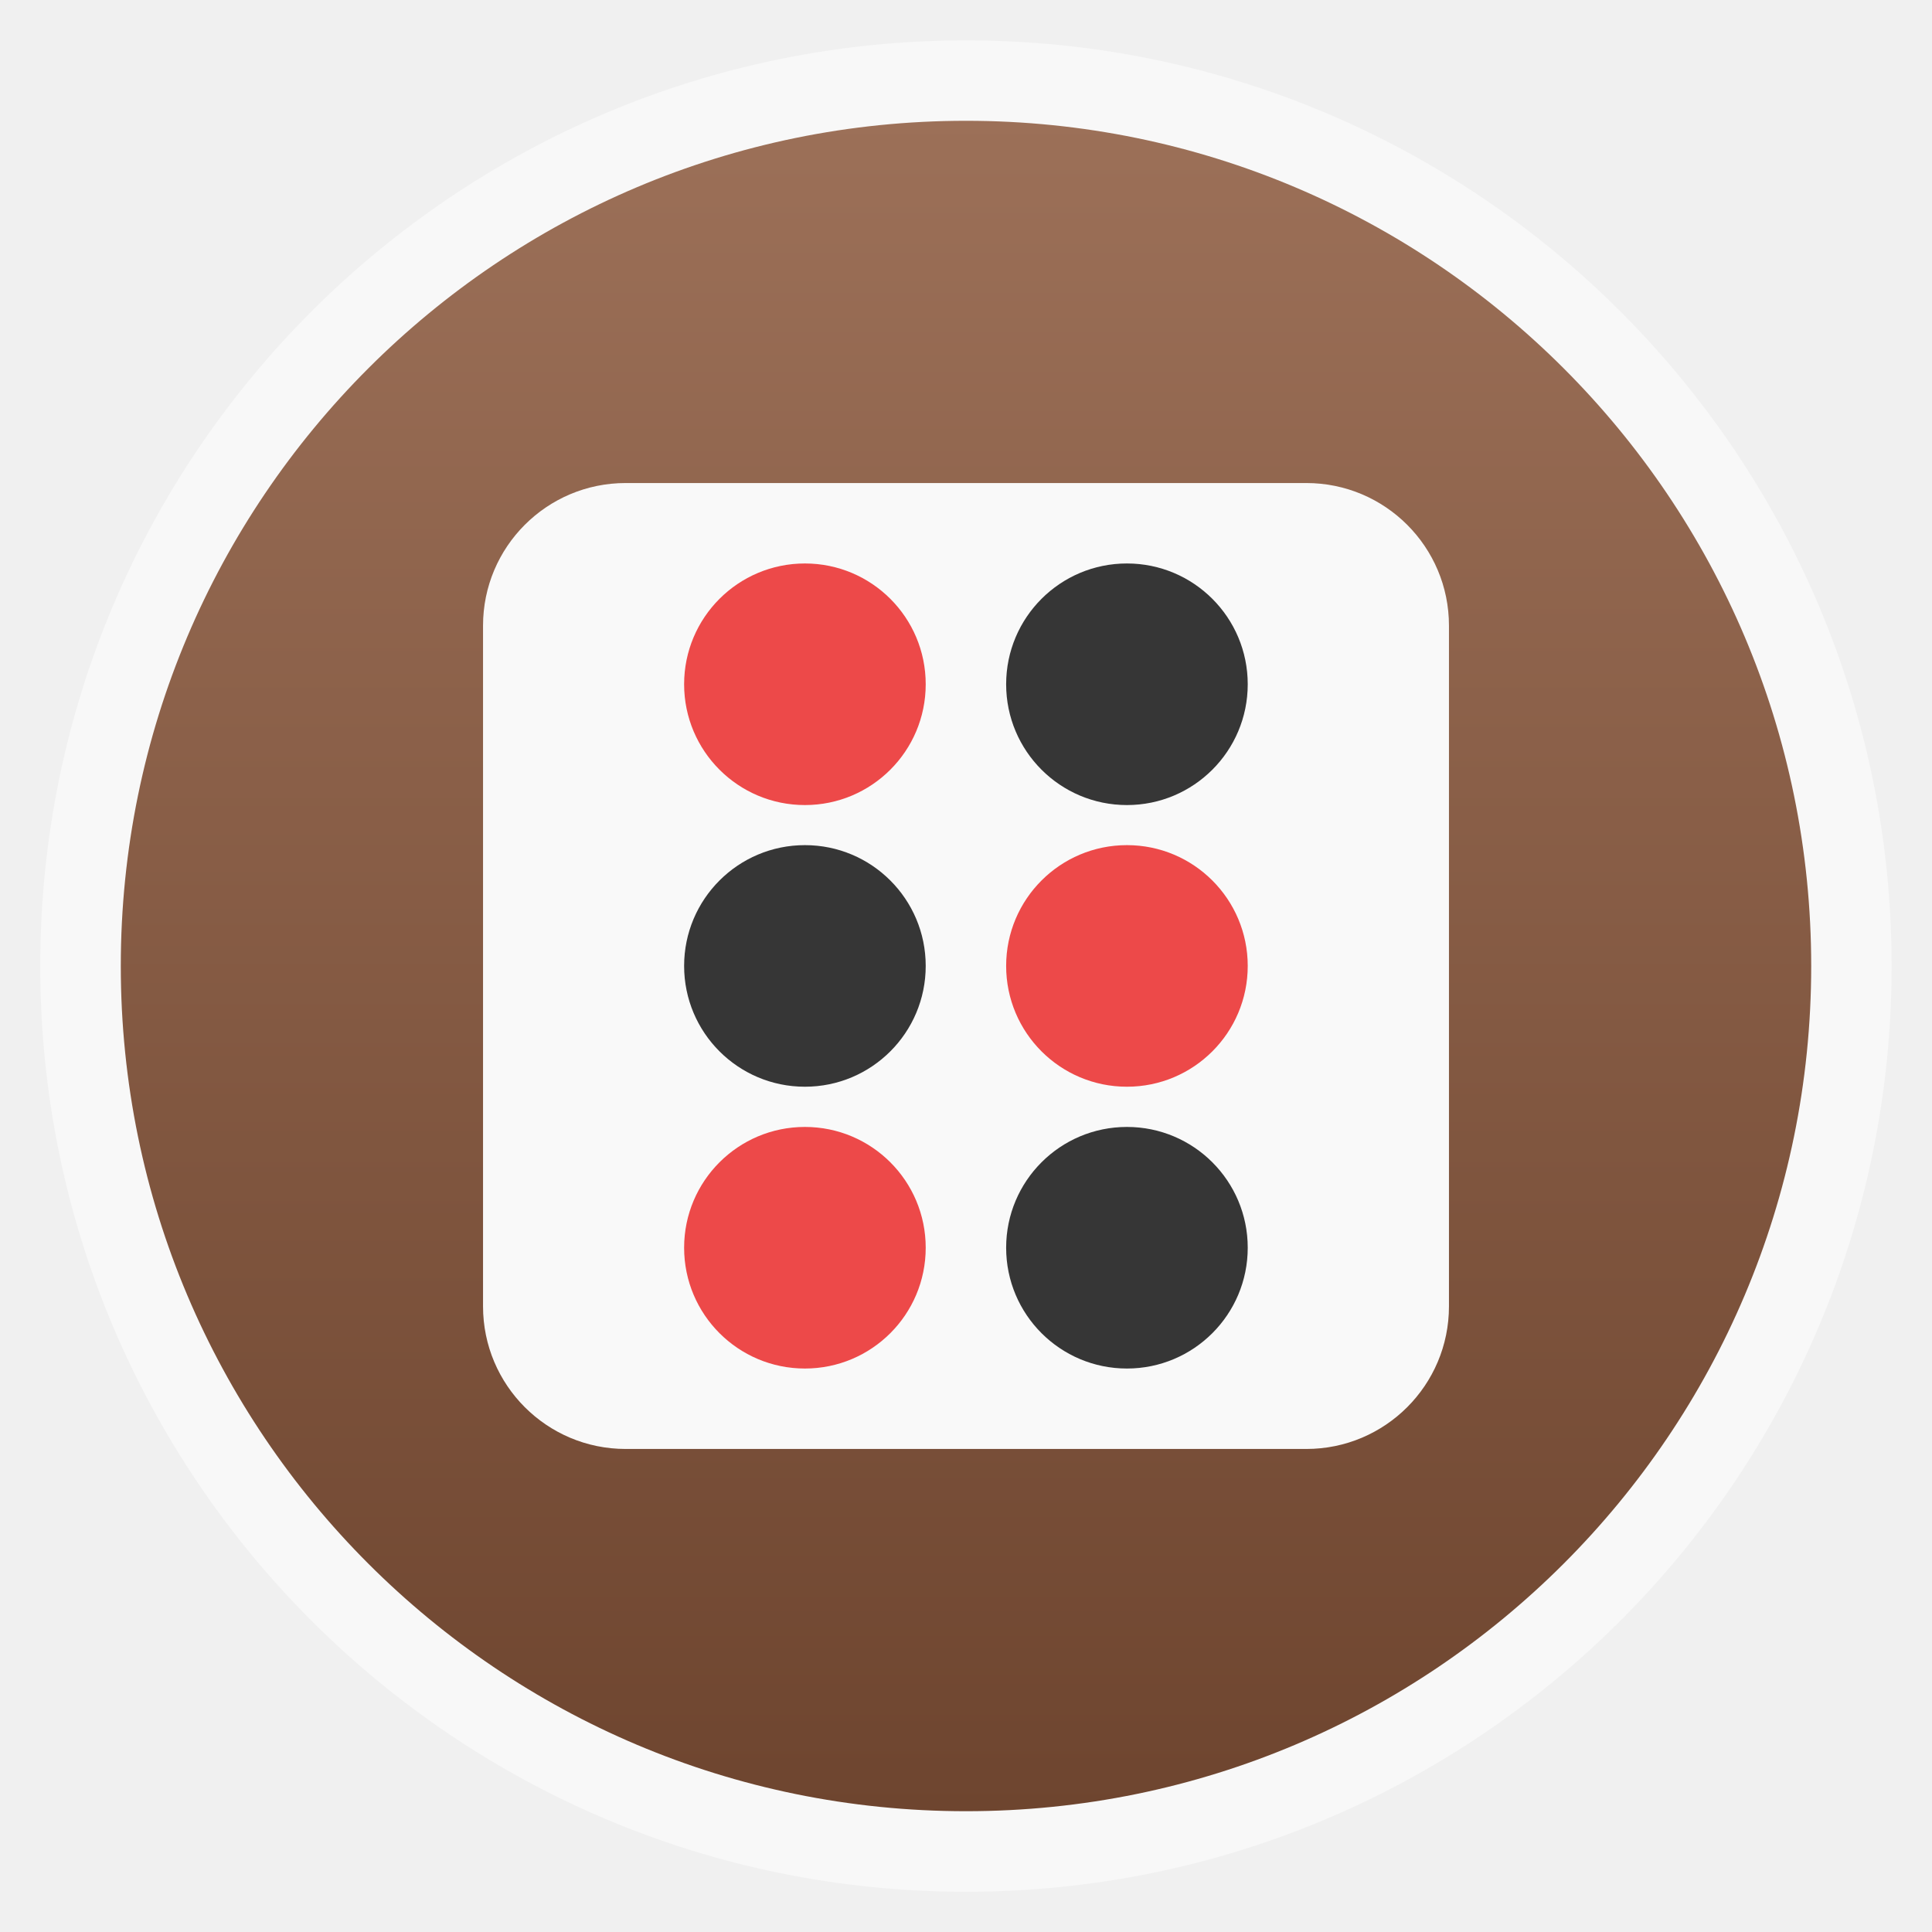
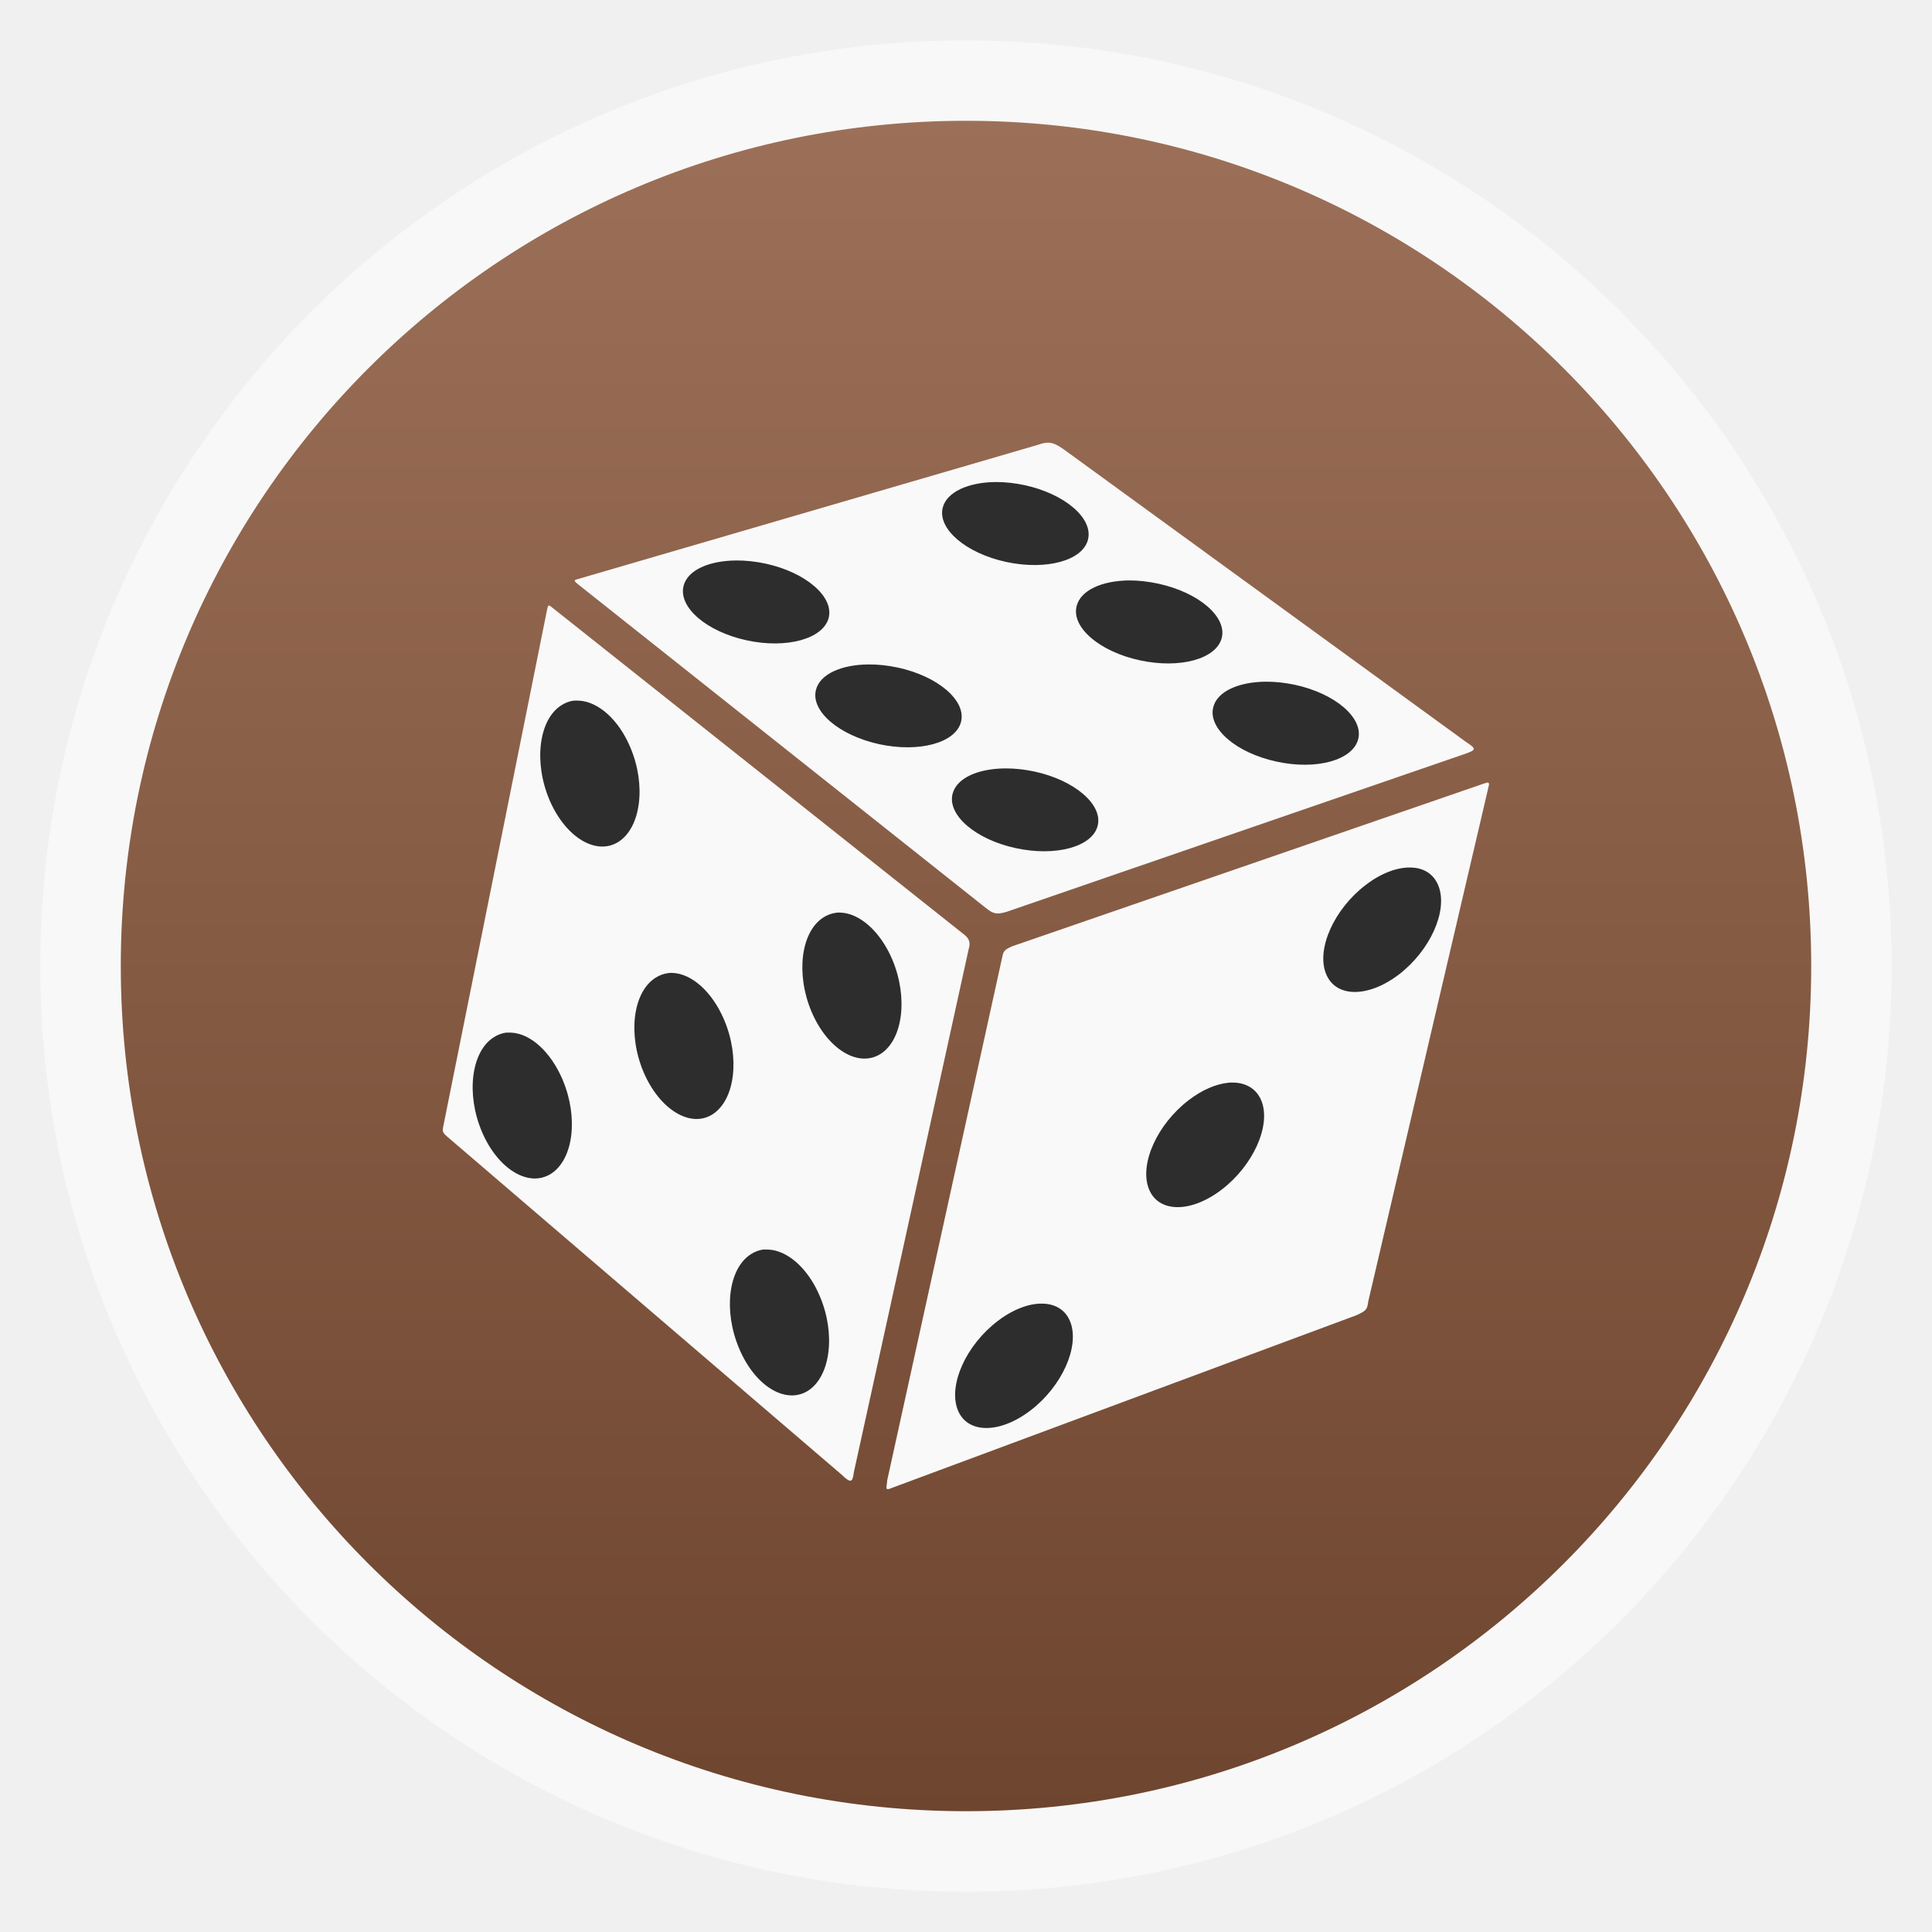
<svg xmlns="http://www.w3.org/2000/svg" xmlns:xlink="http://www.w3.org/1999/xlink" width="48" viewBox="0 0 13.547 13.547" height="48" id="svg2" version="1.1">
  <defs id="defs4">
    <linearGradient gradientTransform="matrix(.8 0 0 .8 1.6615 1.03375)" xlink:href="#linearGradient4460-8" id="linearGradient3932" x1="4.626" x2="8.859" gradientUnits="userSpaceOnUse" />
    <linearGradient id="linearGradient4460-8">
      <stop offset="0" style="stop-color:#c22219" id="stop8" />
      <stop offset="1" style="stop-color:#e12a20" id="stop10" />
    </linearGradient>
    <linearGradient id="linearGradient4460-9">
      <stop offset="0" style="stop-color:#6e452f;stop-opacity:1;" id="stop13" />
      <stop offset="1" style="stop-color:#9c7058;stop-opacity:1;" id="stop15" />
    </linearGradient>
    <linearGradient gradientTransform="matrix(1.10525,0,0,1.10525,-134.2787,-295.7618)" xlink:href="#linearGradient4460-9" id="linearGradient3073" y1="279.096" y2="268.33" gradientUnits="userSpaceOnUse" x2="0" />
    <linearGradient xlink:href="#linearGradient4460-9" id="linearGradient3795" gradientUnits="userSpaceOnUse" gradientTransform="matrix(1.10525,0,0,1.10525,-134.2787,-295.7618)" y1="279.096" x2="0" y2="268.33" />
  </defs>
  <rect id="rect20" style="opacity:0.5;fill:#ffffff;fill-rule:evenodd" height="12.982" rx="6.491" y="0.283" x="0.282" width="12.982" />
  <rect id="rect22" style="fill:url(#linearGradient3795);fill-rule:evenodd" height="11.853" rx="5.926" y="0.847" x="0.847" width="11.853" />
-   <rect width="6.773" x="3.387" y="3.387" rx="1" height="6.773" style="fill:#f9f9f9;fill-opacity:1;stroke:none" id="rect24" ry="1" />
-   <path style="fill:#363636;fill-opacity:1;stroke:none" d="m 8.749,8.749 c 0,0.468 -0.379,0.847 -0.847,0.847 -0.468,0 -0.847,-0.379 -0.847,-0.847 0,-0.468 0.379,-0.847 0.847,-0.847 0.468,0 0.847,0.379 0.847,0.847 z" id="path3792" />
-   <path style="fill:#ed4949;fill-opacity:1;stroke:none" d="m 8.749,6.773 c 0,0.468 -0.379,0.847 -0.847,0.847 -0.468,0 -0.847,-0.379 -0.847,-0.847 0,-0.468 0.379,-0.847 0.847,-0.847 0.468,0 0.847,0.379 0.847,0.847 z" id="path3790" />
-   <path style="fill:#363636;fill-opacity:1;stroke:none" d="m 8.749,4.798 c 0,0.468 -0.379,0.847 -0.847,0.847 -0.468,0 -0.847,-0.379 -0.847,-0.847 0,-0.468 0.379,-0.847 0.847,-0.847 0.468,0 0.847,0.379 0.847,0.847 z" id="path3788" />
-   <path style="fill:#ed4949;fill-opacity:1;stroke:none" d="m 6.491,8.749 c 0,0.468 -0.379,0.847 -0.847,0.847 -0.468,0 -0.847,-0.379 -0.847,-0.847 0,-0.468 0.379,-0.847 0.847,-0.847 0.468,0 0.847,0.379 0.847,0.847 z" id="path3786" />
-   <path style="fill:#363636;fill-opacity:1;stroke:none" d="m 6.491,6.773 c 0,0.468 -0.379,0.847 -0.847,0.847 -0.468,0 -0.847,-0.379 -0.847,-0.847 0,-0.468 0.379,-0.847 0.847,-0.847 0.468,0 0.847,0.379 0.847,0.847 z" id="path3784" />
-   <path style="fill:#ed4949;fill-opacity:1;stroke:none" d="m 6.491,4.798 c 0,0.468 -0.379,0.847 -0.847,0.847 -0.468,0 -0.847,-0.379 -0.847,-0.847 0,-0.468 0.379,-0.847 0.847,-0.847 0.468,0 0.847,0.379 0.847,0.847 z" id="path3772" />
+   <path style="fill:#2d2d2d;stroke:none;stroke-width:1px;stroke-linecap:butt;stroke-linejoin:miter;stroke-opacity:1;fill-opacity:1" d="m 23.099,34.418 10.338,-12.631 2.595,-0.779 0,1.254 -0.519,1.99 -8.954,10.554 -1.86,0.995 -1.298,-0.303 z" id="path3779" transform="scale(0.2822222,0.2822222)" />
+   <path style="fill:#2d2d2d;stroke:none;stroke-width:1px;stroke-linecap:butt;stroke-linejoin:miter;stroke-opacity:1;fill-opacity:1" d="m 16.437,14.26 2.249,-0.822 1.644,0.692 7.527,5.84 -0.433,0.995 -1.427,0.779 -2.422,-1.038 -6.532,-5.104 z" id="path3781" transform="scale(0.2822222,0.2822222)" />
+   <path style="fill:#2d2d2d;stroke:none;stroke-width:1px;stroke-linecap:butt;stroke-linejoin:miter;stroke-opacity:1;fill-opacity:1" d="m 22.839,12.617 1.081,1.125 7.786,5.753 2.898,-0.995 -1.687,-1.817 -7.354,-5.191 -2.249,0.649 z" id="path3783" transform="scale(0.2822222,0.2822222)" />
+   <path style="fill:#2d2d2d;stroke:none;stroke-width:1px;stroke-linecap:butt;stroke-linejoin:miter;stroke-opacity:1;fill-opacity:1" d="m 13.972,16.683 8.911,6.748 0,2.12 -1.298,1.427 -2.336,-2.033 -6.445,-4.931 z" id="path3785" transform="scale(0.2822222,0.2822222)" />
+   <path style="fill:#2d2d2d;stroke:none;stroke-width:1px;stroke-linecap:butt;stroke-linejoin:miter;stroke-opacity:1;fill-opacity:1" d="m 17.562,24.166 -2.898,-0.26 -2.682,1.471 -0.606,2.639 2.12,1.99 4.672,3.763 1.773,1.687 1.341,-2.552 -2.985,-8.046 c 0,0 -0.735,-1.168 -0.735,-0.908 0,0.26 0,0.216 0,0.216 z" id="path3787" transform="scale(0.2822222,0.2822222)" />
+   <path style="fill:#f9f9f9;fill-opacity:1;stroke:none" d="m 7.351,3.104 c -0.021,-4.63e-4 -0.044,0.005 -0.073,0.015 L 4.05,4.061 c -0.027,0.006 -0.025,0.013 -0.003,0.031 l 2.865,2.274 c 0.053,0.043 0.078,0.049 0.151,0.026 L 10.276,5.285 c 0.074,-0.027 0.079,-0.033 0.003,-0.083 L 7.459,3.151 C 7.416,3.121 7.386,3.105 7.351,3.104 z M 6.983,3.38 c 0.064,-4.629e-4 0.132,0.007 0.202,0.022 C 7.466,3.463 7.666,3.634 7.629,3.783 7.593,3.931 7.336,4.001 7.054,3.94 6.773,3.879 6.574,3.709 6.61,3.561 6.637,3.45 6.79,3.381 6.983,3.38 z M 5.164,3.93 c 0.064,-4.629e-4 0.134,0.007 0.204,0.022 0.281,0.061 0.479,0.231 0.443,0.379 C 5.774,4.479 5.517,4.551 5.236,4.49 4.954,4.429 4.756,4.258 4.793,4.109 4.82,3.998 4.971,3.931 5.164,3.93 z m 2.756,0.14 c 0.064,-4.63e-4 0.134,0.008 0.204,0.023 C 8.405,4.155 8.603,4.324 8.567,4.472 8.53,4.621 8.273,4.691 7.992,4.63 7.71,4.569 7.512,4.399 7.549,4.251 7.576,4.139 7.727,4.071 7.92,4.07 z m -4.072,0.176 c -0.006,0.001 -0.008,0.011 -0.012,0.029 L 3.109,7.894 c -0.008,0.038 -0.007,0.047 0.028,0.077 l 2.763,2.368 c 0.064,0.061 0.078,0.06 0.087,-0.015 L 6.792,6.656 C 6.809,6.606 6.791,6.578 6.763,6.555 L 3.877,4.264 c -0.015,-0.012 -0.023,-0.019 -0.029,-0.018 z m 2.244,0.413 c 0.064,-4.63e-4 0.134,0.007 0.204,0.022 0.281,0.061 0.479,0.231 0.443,0.379 C 6.703,5.209 6.445,5.279 6.164,5.218 5.883,5.156 5.685,4.987 5.721,4.839 5.748,4.727 5.899,4.66 6.092,4.659 z m 2.785,0.121 c 0.064,-4.629e-4 0.134,0.007 0.204,0.022 0.281,0.061 0.479,0.231 0.443,0.379 C 9.488,5.33 9.231,5.402 8.95,5.34 8.668,5.279 8.47,5.108 8.507,4.96 8.534,4.848 8.685,4.781 8.878,4.78 z M 4.027,4.913 c 0.011,-0.001 0.023,-5.866e-4 0.034,0 0.132,0.007 0.276,0.13 0.359,0.328 0.112,0.264 0.074,0.56 -0.082,0.661 C 4.181,6.003 3.964,5.871 3.852,5.607 3.741,5.343 3.778,5.047 3.935,4.946 c 0.029,-0.019 0.06,-0.03 0.092,-0.034 z M 7.05,5.388 c 0.064,-4.61e-4 0.134,0.007 0.204,0.022 0.281,0.061 0.479,0.231 0.443,0.379 C 7.661,5.938 7.403,6.008 7.122,5.947 6.841,5.886 6.643,5.716 6.679,5.568 6.706,5.456 6.857,5.389 7.05,5.388 z m 3.375,0.101 c -0.006,0.001 -0.015,0.003 -0.025,0.007 L 7.101,6.634 c -0.067,0.028 -0.065,0.039 -0.076,0.089 L 6.221,10.38 c -0.003,0.054 -0.023,0.078 0.041,0.05 l 3.25,-1.208 c 0.063,-0.03 0.075,-0.035 0.082,-0.096 l 0.843,-3.607 c 0.007,-0.025 0.005,-0.034 -0.013,-0.031 z M 9.89,6.083 c 0.093,0.001 0.166,0.046 0.198,0.133 0.064,0.173 -0.06,0.449 -0.279,0.617 C 9.59,7 9.36,6.996 9.296,6.823 9.231,6.651 9.355,6.375 9.574,6.207 9.684,6.122 9.797,6.081 9.89,6.083 z M 5.891,6.399 C 6.025,6.402 6.172,6.528 6.257,6.729 6.368,6.992 6.332,7.288 6.176,7.389 6.019,7.49 5.802,7.357 5.69,7.093 5.579,6.829 5.616,6.535 5.772,6.434 c 0.029,-0.019 0.06,-0.03 0.092,-0.034 0.009,-9.039e-4 0.017,-0.002 0.026,-0.001 z M 4.713,6.822 c 0.134,0.003 0.28,0.129 0.365,0.33 0.112,0.264 0.076,0.56 -0.081,0.661 C 4.842,7.913 4.624,7.78 4.512,7.516 4.401,7.252 4.438,6.958 4.595,6.857 c 0.029,-0.019 0.06,-0.03 0.092,-0.034 0.009,-9.039e-4 0.017,-0.002 0.026,-0.001 z M 3.553,7.241 c 0.011,-0.001 0.023,-5.447e-4 0.034,0 0.132,0.007 0.274,0.132 0.358,0.33 0.112,0.264 0.076,0.558 -0.081,0.659 C 3.708,8.33 3.49,8.198 3.379,7.935 3.267,7.671 3.304,7.375 3.461,7.274 c 0.029,-0.019 0.06,-0.03 0.092,-0.034 z m 5.099,0.35 c 0.091,0.003 0.163,0.048 0.195,0.133 0.064,0.173 -0.061,0.449 -0.28,0.617 -0.219,0.168 -0.449,0.164 -0.513,-0.009 -0.064,-0.173 0.061,-0.449 0.28,-0.617 0.096,-0.074 0.193,-0.114 0.279,-0.123 0.014,-0.001 0.027,-0.002 0.04,-0.001 z M 5.356,8.762 c 0.011,-0.001 0.023,-5.448e-4 0.034,0 0.132,0.007 0.276,0.13 0.359,0.328 0.112,0.264 0.074,0.56 -0.082,0.661 C 5.51,9.851 5.294,9.72 5.183,9.456 5.071,9.192 5.107,8.896 5.264,8.795 c 0.029,-0.019 0.06,-0.03 0.092,-0.034 z m 1.952,0.379 c 0.093,0.001 0.166,0.045 0.198,0.131 0.064,0.173 -0.06,0.449 -0.279,0.617 -0.219,0.168 -0.449,0.165 -0.513,-0.007 C 6.65,9.709 6.774,9.433 6.993,9.265 7.102,9.181 7.215,9.139 7.308,9.141 z" id="path3924" />
</svg>
